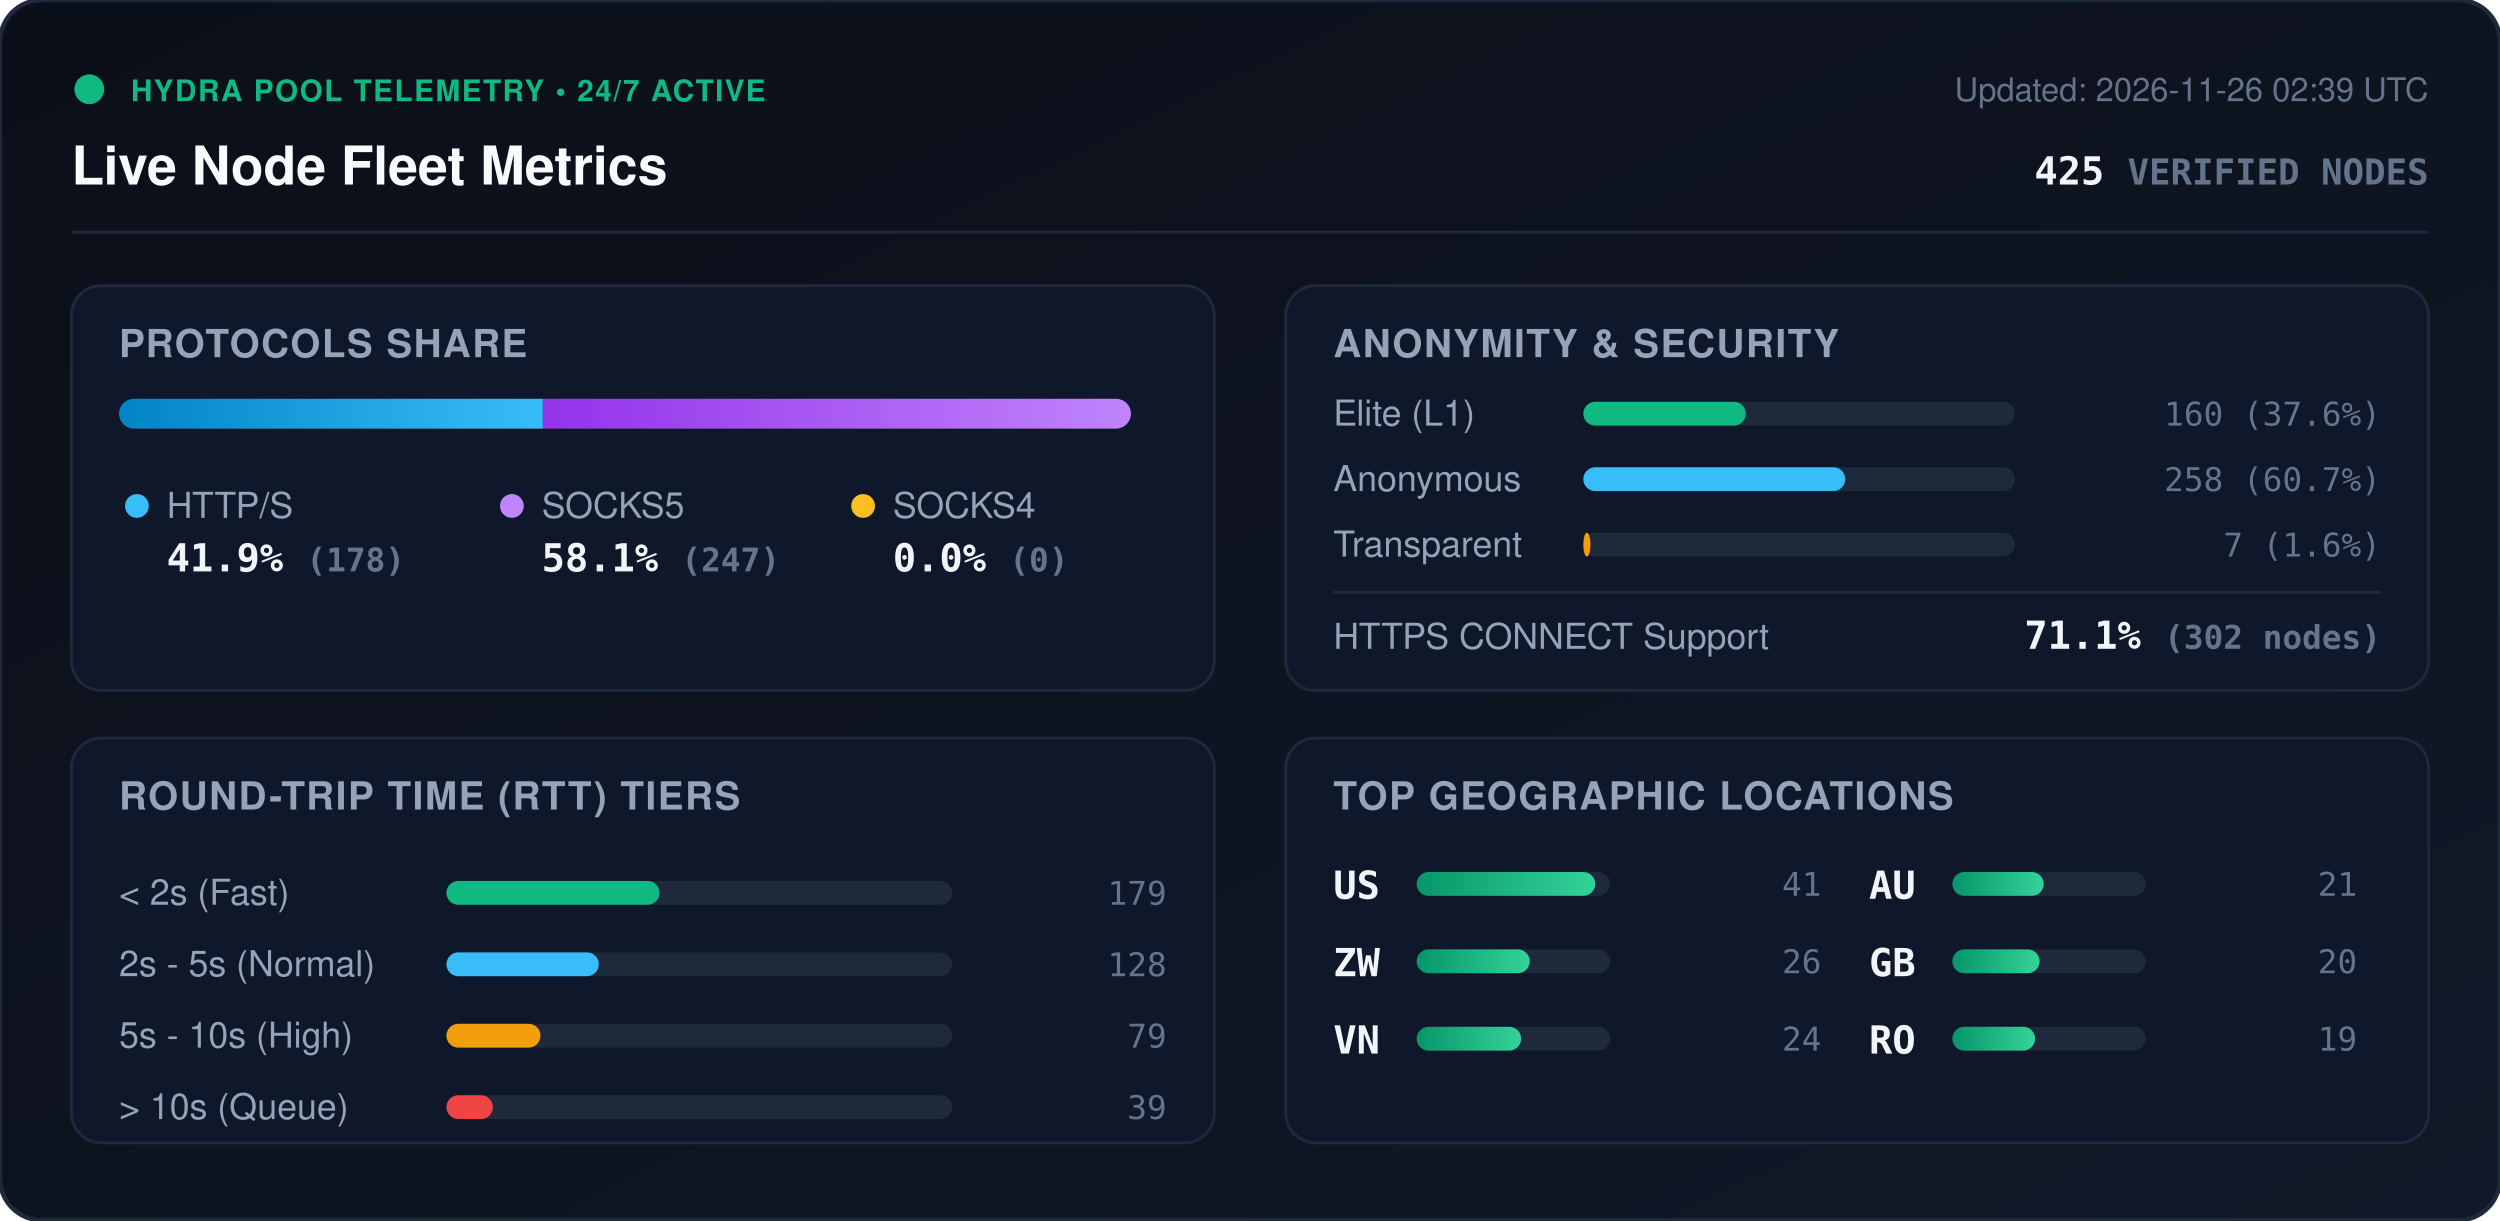
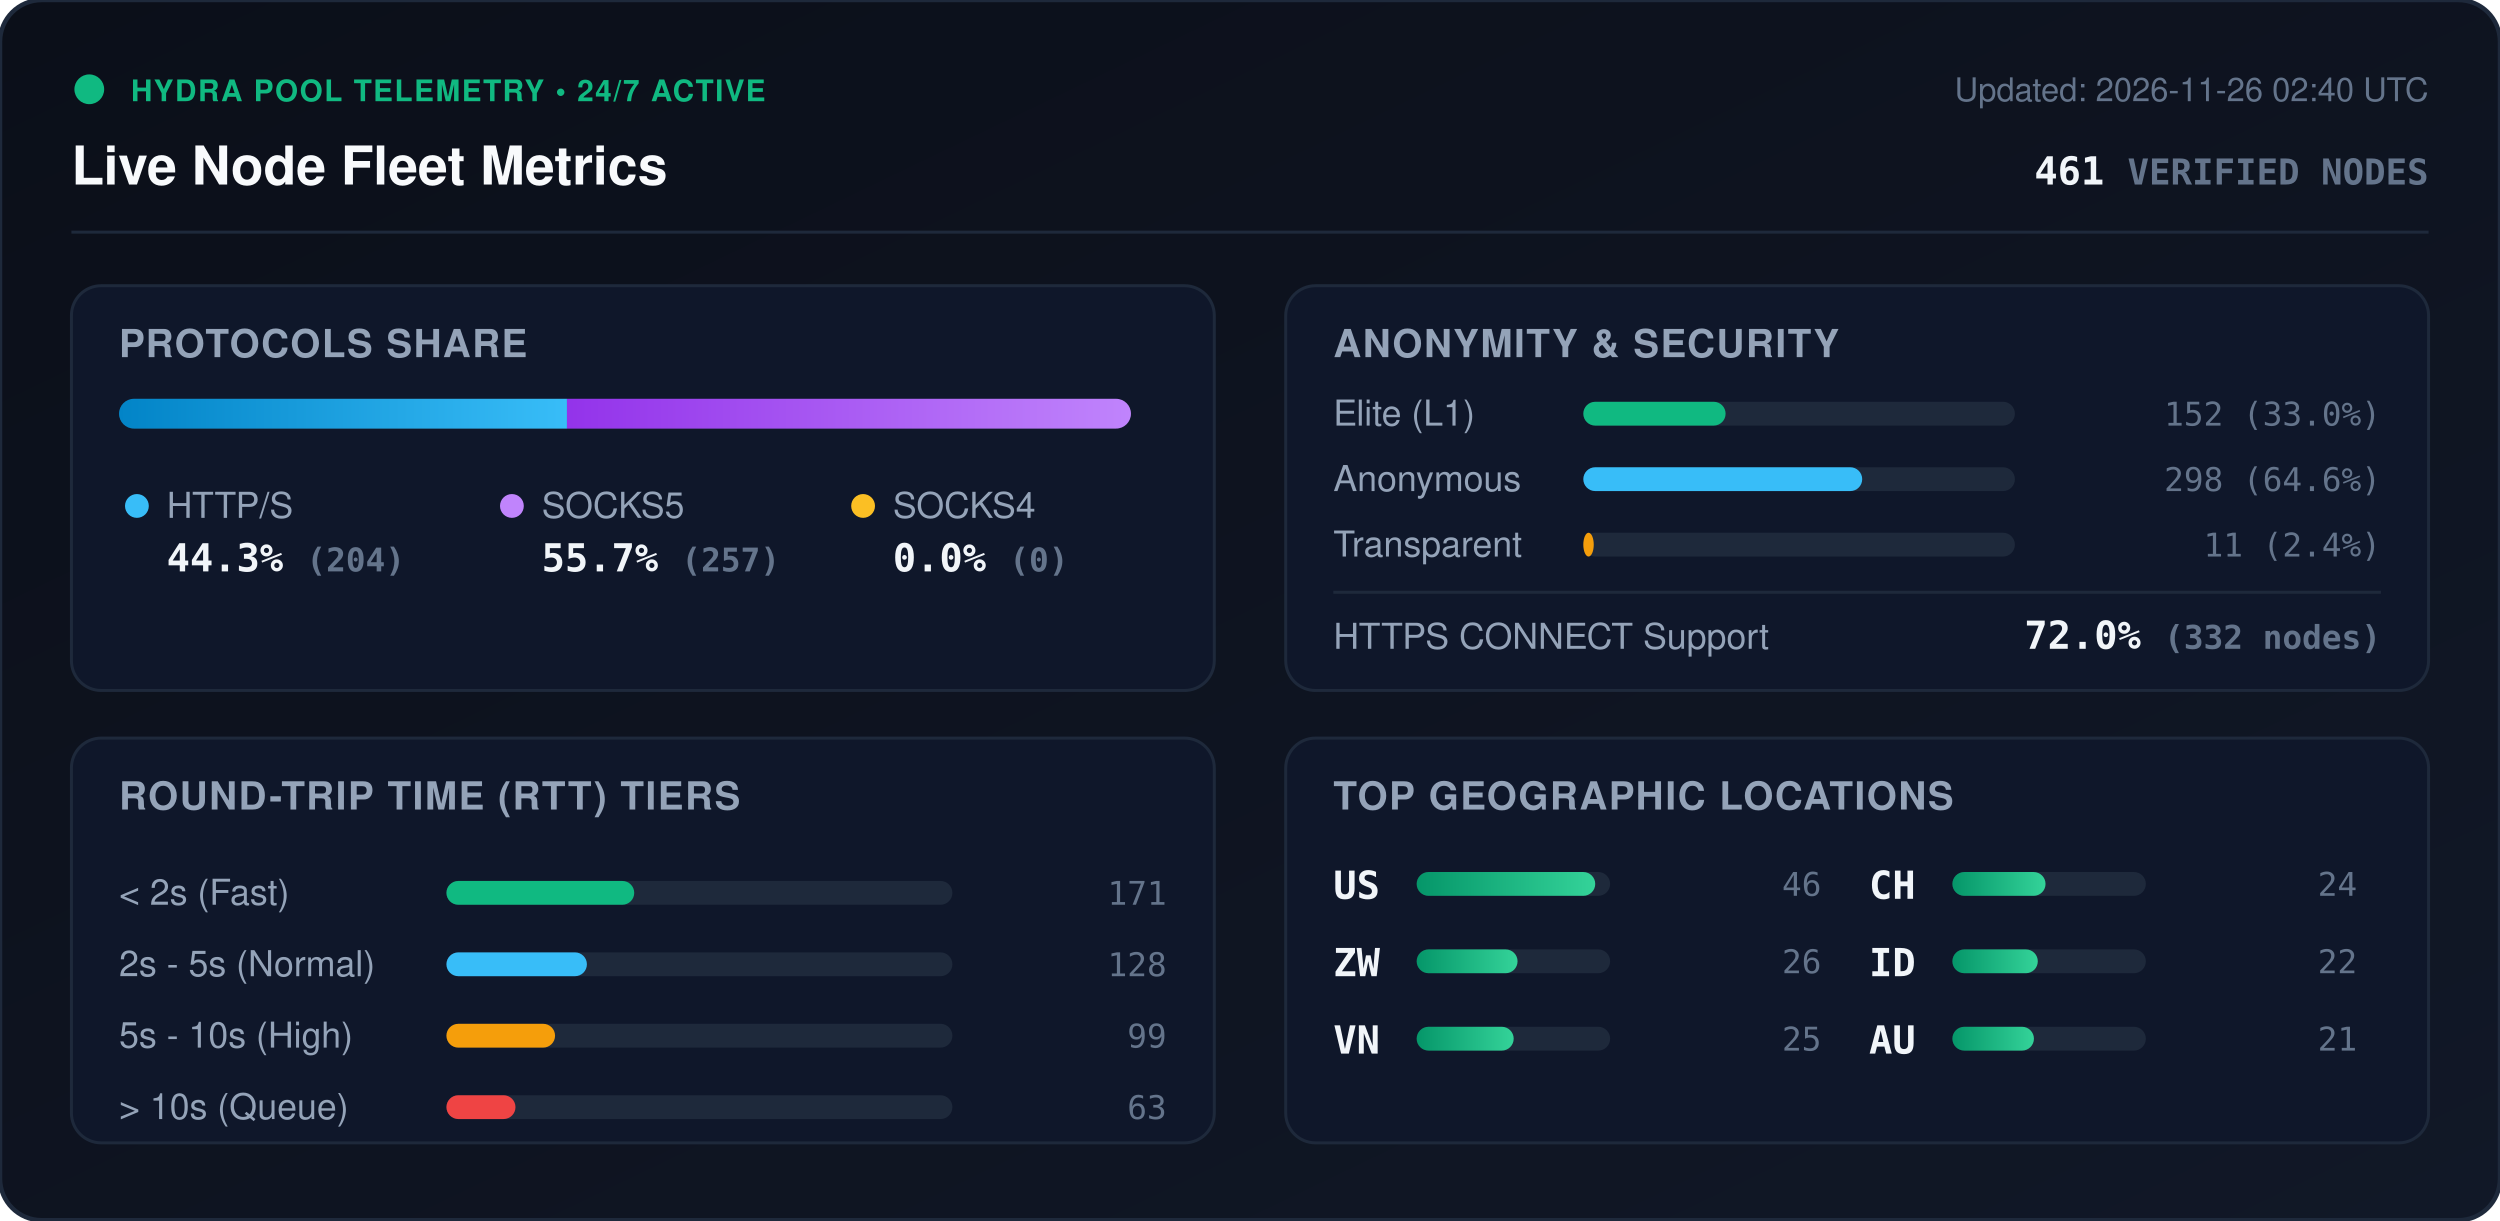
<svg xmlns="http://www.w3.org/2000/svg" viewBox="0 0 840 410" width="840" height="410" style="max-width: 100%; height: auto;">
  <defs>
    <linearGradient id="bg" x1="0%" y1="0%" x2="100%" y2="100%">
      <stop offset="0%" stop-color="#0b0f19" />
      <stop offset="100%" stop-color="#111827" />
    </linearGradient>
    <linearGradient id="bar-http" x1="0%" y1="0%" x2="100%" y2="0%">
      <stop offset="0%" stop-color="#0284c7" />
      <stop offset="100%" stop-color="#38bdf8" />
    </linearGradient>
    <linearGradient id="bar-socks5" x1="0%" y1="0%" x2="100%" y2="0%">
      <stop offset="0%" stop-color="#9333ea" />
      <stop offset="100%" stop-color="#c084fc" />
    </linearGradient>
    <linearGradient id="bar-socks4" x1="0%" y1="0%" x2="100%" y2="0%">
      <stop offset="0%" stop-color="#d97706" />
      <stop offset="100%" stop-color="#fbbf24" />
    </linearGradient>
    <linearGradient id="bar-green" x1="0%" y1="0%" x2="100%" y2="0%">
      <stop offset="0%" stop-color="#059669" />
      <stop offset="100%" stop-color="#34d399" />
    </linearGradient>
    <clipPath id="prog-track-clip">
      <rect width="340.0" height="10" rx="5" />
    </clipPath>
    <style>
      .title { font: 700 18px -apple-system, BlinkMacSystemFont, 'Segoe UI', Helvetica, Arial, sans-serif; fill: #f8fafc; }
      .sub { font: 500 11px -apple-system, BlinkMacSystemFont, 'Segoe UI', Helvetica, Arial, sans-serif; fill: #64748b; }
      .section-hdr { font: 600 13px -apple-system, BlinkMacSystemFont, 'Segoe UI', Helvetica, Arial, sans-serif; fill: #94a3b8; letter-spacing: 0.5px; }
      .metric-val { font: 700 13px -apple-system, BlinkMacSystemFont, 'Segoe UI', Helvetica, Arial, sans-serif; fill: #f1f5f9; }
      .metric-lbl { font: 500 12px -apple-system, BlinkMacSystemFont, 'Segoe UI', Helvetica, Arial, sans-serif; fill: #94a3b8; }
      .badge-txt { font: 700 10px -apple-system, BlinkMacSystemFont, 'Segoe UI', Helvetica, Arial, sans-serif; fill: #10b981; letter-spacing: 0.5px; }
      .mono { font-family: ui-monospace, SFMono-Regular, Menlo, Monaco, Consolas, monospace; }
      .pulse { animation: beacon 2s infinite ease-in-out; }
      @keyframes beacon { 0%, 100% { opacity: 1; } 50% { opacity: 0.35; } }
    </style>
  </defs>
  <rect width="840" height="410" rx="14" fill="url(#bg)" stroke="#1e293b" stroke-width="1.5" />
  <g transform="translate(24, 24)">
    <circle cx="6" cy="6" r="5" fill="#10b981" class="pulse" />
    <text x="20" y="10" class="badge-txt">HYDRA POOL TELEMETRY • 24/7 ACTIVE</text>
    <text x="0" y="38" class="title">Live Node Fleet Metrics</text>
-     <text x="792" y="10" text-anchor="end" class="sub">Updated: 2026-11-26 02:39 UTC</text>
-     <text x="792" y="38" text-anchor="end" class="metric-val mono" fill="#38bdf8">425 <tspan font-size="12" fill="#64748b">VERIFIED NODES</tspan>
+     <text x="792" y="10" text-anchor="end" class="sub">Updated: 2026-11-26 02:40 UTC</text>
+     <text x="792" y="38" text-anchor="end" class="metric-val mono" fill="#38bdf8">461 <tspan font-size="12" fill="#64748b">VERIFIED NODES</tspan>
    </text>
  </g>
  <line x1="24" y1="78" x2="816" y2="78" stroke="#1e293b" stroke-width="1" />
  <g transform="translate(24, 96)">
    <rect width="384" height="136" rx="10" fill="#0f172a" stroke="#1e293b" />
    <text x="16" y="24" class="section-hdr">PROTOCOLS SHARE</text>
    <g transform="translate(16, 38)">
      <rect width="340.0" height="10" rx="5" fill="#1e293b" />
      <g clip-path="url(#prog-track-clip)">
-         <rect x="0" width="142.4" height="10" fill="url(#bar-http)" />
-         <rect x="142.4" width="197.6" height="10" fill="url(#bar-socks5)" />
+         <rect x="0" width="150.5" height="10" fill="url(#bar-http)" />
+         <rect x="150.5" width="189.5" height="10" fill="url(#bar-socks5)" />
        <rect x="340.0" width="0.0" height="10" fill="url(#bar-socks4)" />
      </g>
    </g>
    <g transform="translate(16, 68)">
      <circle cx="6" cy="6" r="4" fill="#38bdf8" />
      <text x="16" y="10" class="metric-lbl">HTTP/S</text>
-       <text x="16" y="28" class="metric-val mono">41.9% <tspan font-size="11" fill="#64748b">(178)</tspan>
+       <text x="16" y="28" class="metric-val mono">44.3% <tspan font-size="11" fill="#64748b">(204)</tspan>
      </text>
      <circle cx="132" cy="6" r="4" fill="#c084fc" />
      <text x="142" y="10" class="metric-lbl">SOCKS5</text>
-       <text x="142" y="28" class="metric-val mono">58.1% <tspan font-size="11" fill="#64748b">(247)</tspan>
+       <text x="142" y="28" class="metric-val mono">55.7% <tspan font-size="11" fill="#64748b">(257)</tspan>
      </text>
      <circle cx="250" cy="6" r="4" fill="#fbbf24" />
      <text x="260" y="10" class="metric-lbl">SOCKS4</text>
      <text x="260" y="28" class="metric-val mono">0.0% <tspan font-size="11" fill="#64748b">(0)</tspan>
      </text>
    </g>
  </g>
  <g transform="translate(432, 96)">
    <rect width="384" height="136" rx="10" fill="#0f172a" stroke="#1e293b" />
    <text x="16" y="24" class="section-hdr">ANONYMITY &amp; SECURITY</text>
    <text x="16" y="47" class="metric-lbl">Elite (L1)</text>
    <rect x="100" y="39" width="145.0" height="8" rx="4" fill="#1e293b" />
-     <rect x="100" y="39" width="54.6" height="8" rx="4" fill="#10b981" />
-     <text x="368" y="47" text-anchor="end" class="mono sub" fill="#e2e8f0">160 (37.6%)</text>
+     <rect x="100" y="39" width="47.8" height="8" rx="4" fill="#10b981" />
+     <text x="368" y="47" text-anchor="end" class="mono sub" fill="#e2e8f0">152 (33.0%)</text>
    <text x="16" y="69" class="metric-lbl">Anonymous</text>
    <rect x="100" y="61" width="145.0" height="8" rx="4" fill="#1e293b" />
-     <rect x="100" y="61" width="88.0" height="8" rx="4" fill="#38bdf8" />
-     <text x="368" y="69" text-anchor="end" class="mono sub" fill="#e2e8f0">258 (60.7%)</text>
+     <rect x="100" y="61" width="93.7" height="8" rx="4" fill="#38bdf8" />
+     <text x="368" y="69" text-anchor="end" class="mono sub" fill="#e2e8f0">298 (64.6%)</text>
    <text x="16" y="91" class="metric-lbl">Transparent</text>
    <rect x="100" y="83" width="145.0" height="8" rx="4" fill="#1e293b" />
-     <rect x="100" y="83" width="2.4" height="8" rx="4" fill="#f59e0b" />
-     <text x="368" y="91" text-anchor="end" class="mono sub" fill="#e2e8f0">7 (1.6%)</text>
+     <rect x="100" y="83" width="3.5" height="8" rx="4" fill="#f59e0b" />
+     <text x="368" y="91" text-anchor="end" class="mono sub" fill="#e2e8f0">11 (2.4%)</text>
    <line x1="16" y1="103" x2="368" y2="103" stroke="#1e293b" stroke-width="1" />
    <text x="16" y="122" class="metric-lbl">HTTPS CONNECT Support</text>
-     <text x="368" y="122" text-anchor="end" class="metric-val mono" fill="#34d399">71.1% <tspan font-size="11" fill="#64748b">(302 nodes)</tspan>
+     <text x="368" y="122" text-anchor="end" class="metric-val mono" fill="#34d399">72.0% <tspan font-size="11" fill="#64748b">(332 nodes)</tspan>
    </text>
  </g>
  <g transform="translate(24, 248)">
    <rect width="384" height="136" rx="10" fill="#0f172a" stroke="#1e293b" />
    <text x="16" y="24" class="section-hdr">ROUND-TRIP TIME (RTT) TIERS</text>
    <g transform="translate(16, 42)">
      <text x="0" y="14" class="metric-lbl">&lt; 2s (Fast)</text>
      <rect x="110" y="6" width="170" height="8" rx="4" fill="#1e293b" />
-       <rect x="110" y="6" width="71.6" height="8" rx="4" fill="#10b981" />
-       <text x="352" y="14" text-anchor="end" class="mono sub">179</text>
+       <rect x="110" y="6" width="63.1" height="8" rx="4" fill="#10b981" />
+       <text x="352" y="14" text-anchor="end" class="mono sub">171</text>
      <text x="0" y="38" class="metric-lbl">2s - 5s (Normal)</text>
      <rect x="110" y="30" width="170" height="8" rx="4" fill="#1e293b" />
-       <rect x="110" y="30" width="51.2" height="8" rx="4" fill="#38bdf8" />
+       <rect x="110" y="30" width="47.2" height="8" rx="4" fill="#38bdf8" />
      <text x="352" y="38" text-anchor="end" class="mono sub">128</text>
      <text x="0" y="62" class="metric-lbl">5s - 10s (High)</text>
      <rect x="110" y="54" width="170" height="8" rx="4" fill="#1e293b" />
-       <rect x="110" y="54" width="31.6" height="8" rx="4" fill="#f59e0b" />
-       <text x="352" y="62" text-anchor="end" class="mono sub">79</text>
+       <rect x="110" y="54" width="36.5" height="8" rx="4" fill="#f59e0b" />
+       <text x="352" y="62" text-anchor="end" class="mono sub">99</text>
      <text x="0" y="86" class="metric-lbl">&gt; 10s (Queue)</text>
      <rect x="110" y="78" width="170" height="8" rx="4" fill="#1e293b" />
-       <rect x="110" y="78" width="15.6" height="8" rx="4" fill="#ef4444" />
-       <text x="352" y="86" text-anchor="end" class="mono sub">39</text>
+       <rect x="110" y="78" width="23.2" height="8" rx="4" fill="#ef4444" />
+       <text x="352" y="86" text-anchor="end" class="mono sub">63</text>
    </g>
  </g>
  <g transform="translate(432, 248)">
    <rect width="384" height="136" rx="10" fill="#0f172a" stroke="#1e293b" />
    <text x="16" y="24" class="section-hdr">TOP GEOGRAPHIC LOCATIONS</text>
    <g transform="translate(16, 42)">
      <g transform="translate(0, 0)">
        <text x="0" y="12" class="mono metric-val" font-size="12">US</text>
        <rect x="28" y="3" width="65" height="8" rx="4" fill="#1e293b" />
        <rect x="28" y="3" width="60.0" height="8" rx="4" fill="url(#bar-green)" />
-         <text x="164" y="11" text-anchor="end" class="mono sub">41</text>
+         <text x="164" y="11" text-anchor="end" class="mono sub">46</text>
      </g>
      <g transform="translate(0, 26)">
        <text x="0" y="12" class="mono metric-val" font-size="12">ZW</text>
        <rect x="28" y="3" width="65" height="8" rx="4" fill="#1e293b" />
-         <rect x="28" y="3" width="38.0" height="8" rx="4" fill="url(#bar-green)" />
+         <rect x="28" y="3" width="33.9" height="8" rx="4" fill="url(#bar-green)" />
        <text x="164" y="11" text-anchor="end" class="mono sub">26</text>
      </g>
      <g transform="translate(0, 52)">
        <text x="0" y="12" class="mono metric-val" font-size="12">VN</text>
        <rect x="28" y="3" width="65" height="8" rx="4" fill="#1e293b" />
-         <rect x="28" y="3" width="35.1" height="8" rx="4" fill="url(#bar-green)" />
+         <rect x="28" y="3" width="32.6" height="8" rx="4" fill="url(#bar-green)" />
+         <text x="164" y="11" text-anchor="end" class="mono sub">25</text>
+       </g>
+       <g transform="translate(180, 0)">
+         <text x="0" y="12" class="mono metric-val" font-size="12">CH</text>
+         <rect x="28" y="3" width="65" height="8" rx="4" fill="#1e293b" />
+         <rect x="28" y="3" width="31.3" height="8" rx="4" fill="url(#bar-green)" />
        <text x="164" y="11" text-anchor="end" class="mono sub">24</text>
      </g>
-       <g transform="translate(180, 0)">
+       <g transform="translate(180, 26)">
+         <text x="0" y="12" class="mono metric-val" font-size="12">ID</text>
+         <rect x="28" y="3" width="65" height="8" rx="4" fill="#1e293b" />
+         <rect x="28" y="3" width="28.7" height="8" rx="4" fill="url(#bar-green)" />
+         <text x="164" y="11" text-anchor="end" class="mono sub">22</text>
+       </g>
+       <g transform="translate(180, 52)">
        <text x="0" y="12" class="mono metric-val" font-size="12">AU</text>
        <rect x="28" y="3" width="65" height="8" rx="4" fill="#1e293b" />
-         <rect x="28" y="3" width="30.7" height="8" rx="4" fill="url(#bar-green)" />
+         <rect x="28" y="3" width="27.4" height="8" rx="4" fill="url(#bar-green)" />
        <text x="164" y="11" text-anchor="end" class="mono sub">21</text>
-       </g>
-       <g transform="translate(180, 26)">
-         <text x="0" y="12" class="mono metric-val" font-size="12">GB</text>
-         <rect x="28" y="3" width="65" height="8" rx="4" fill="#1e293b" />
-         <rect x="28" y="3" width="29.3" height="8" rx="4" fill="url(#bar-green)" />
-         <text x="164" y="11" text-anchor="end" class="mono sub">20</text>
-       </g>
-       <g transform="translate(180, 52)">
-         <text x="0" y="12" class="mono metric-val" font-size="12">RO</text>
-         <rect x="28" y="3" width="65" height="8" rx="4" fill="#1e293b" />
-         <rect x="28" y="3" width="27.8" height="8" rx="4" fill="url(#bar-green)" />
-         <text x="164" y="11" text-anchor="end" class="mono sub">19</text>
      </g>
    </g>
  </g>
</svg>
